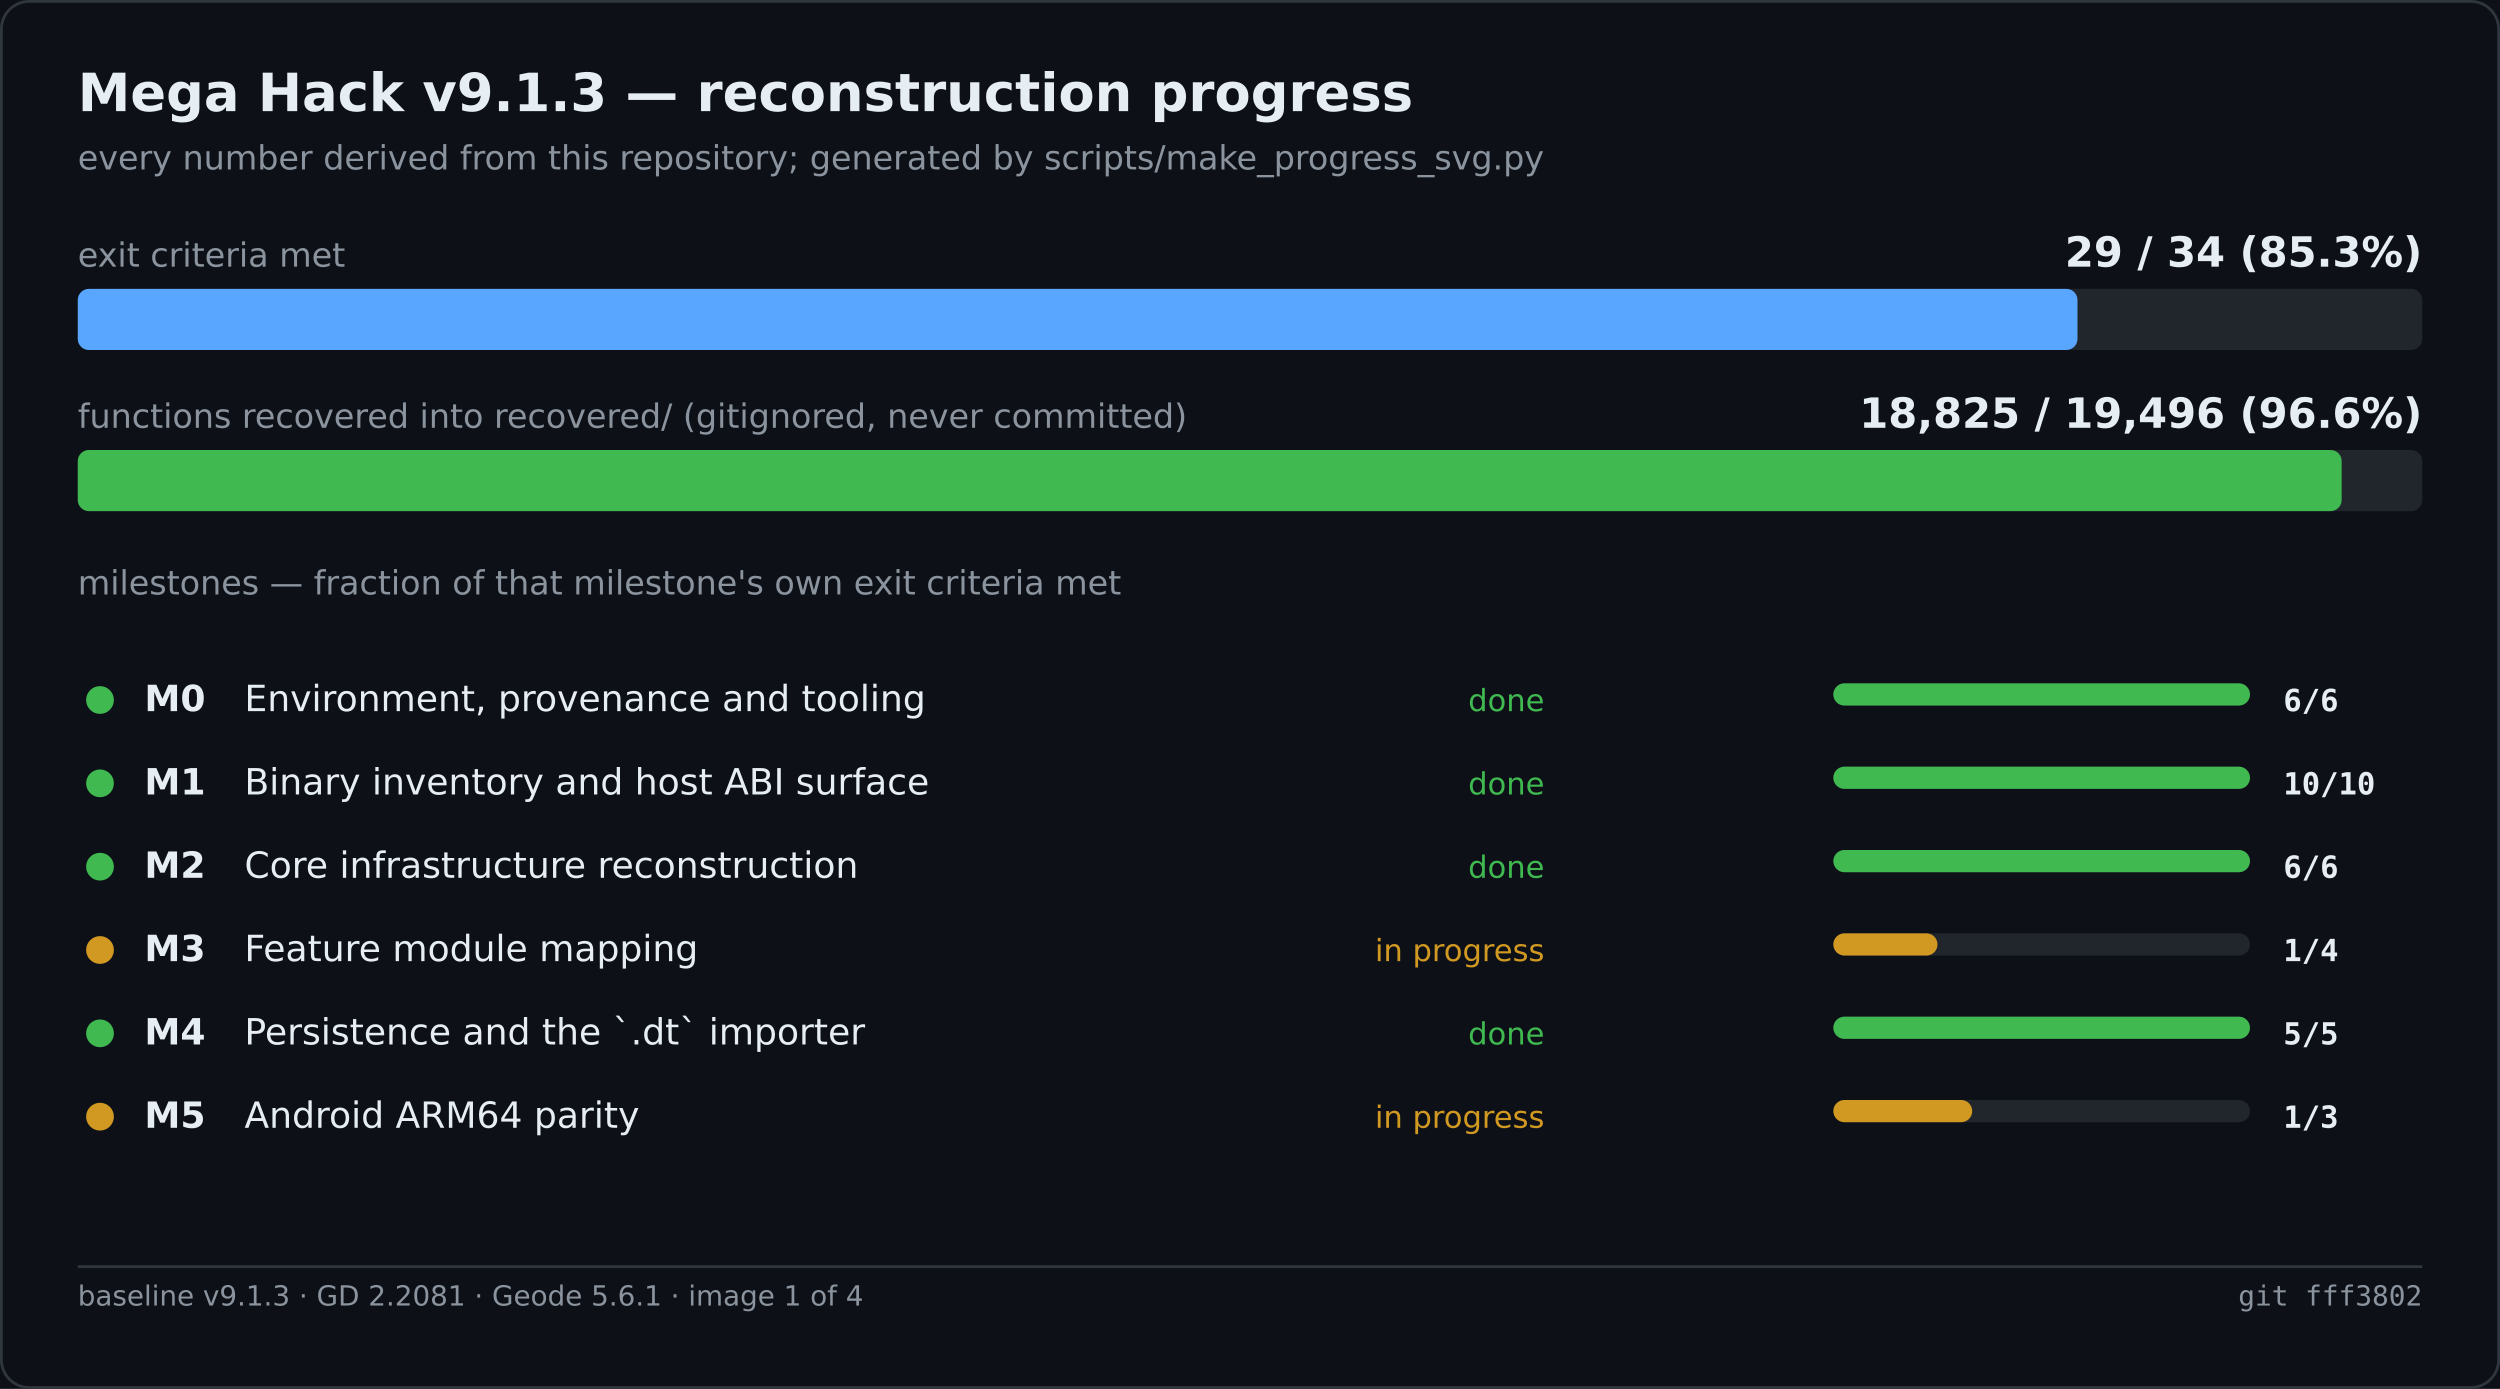
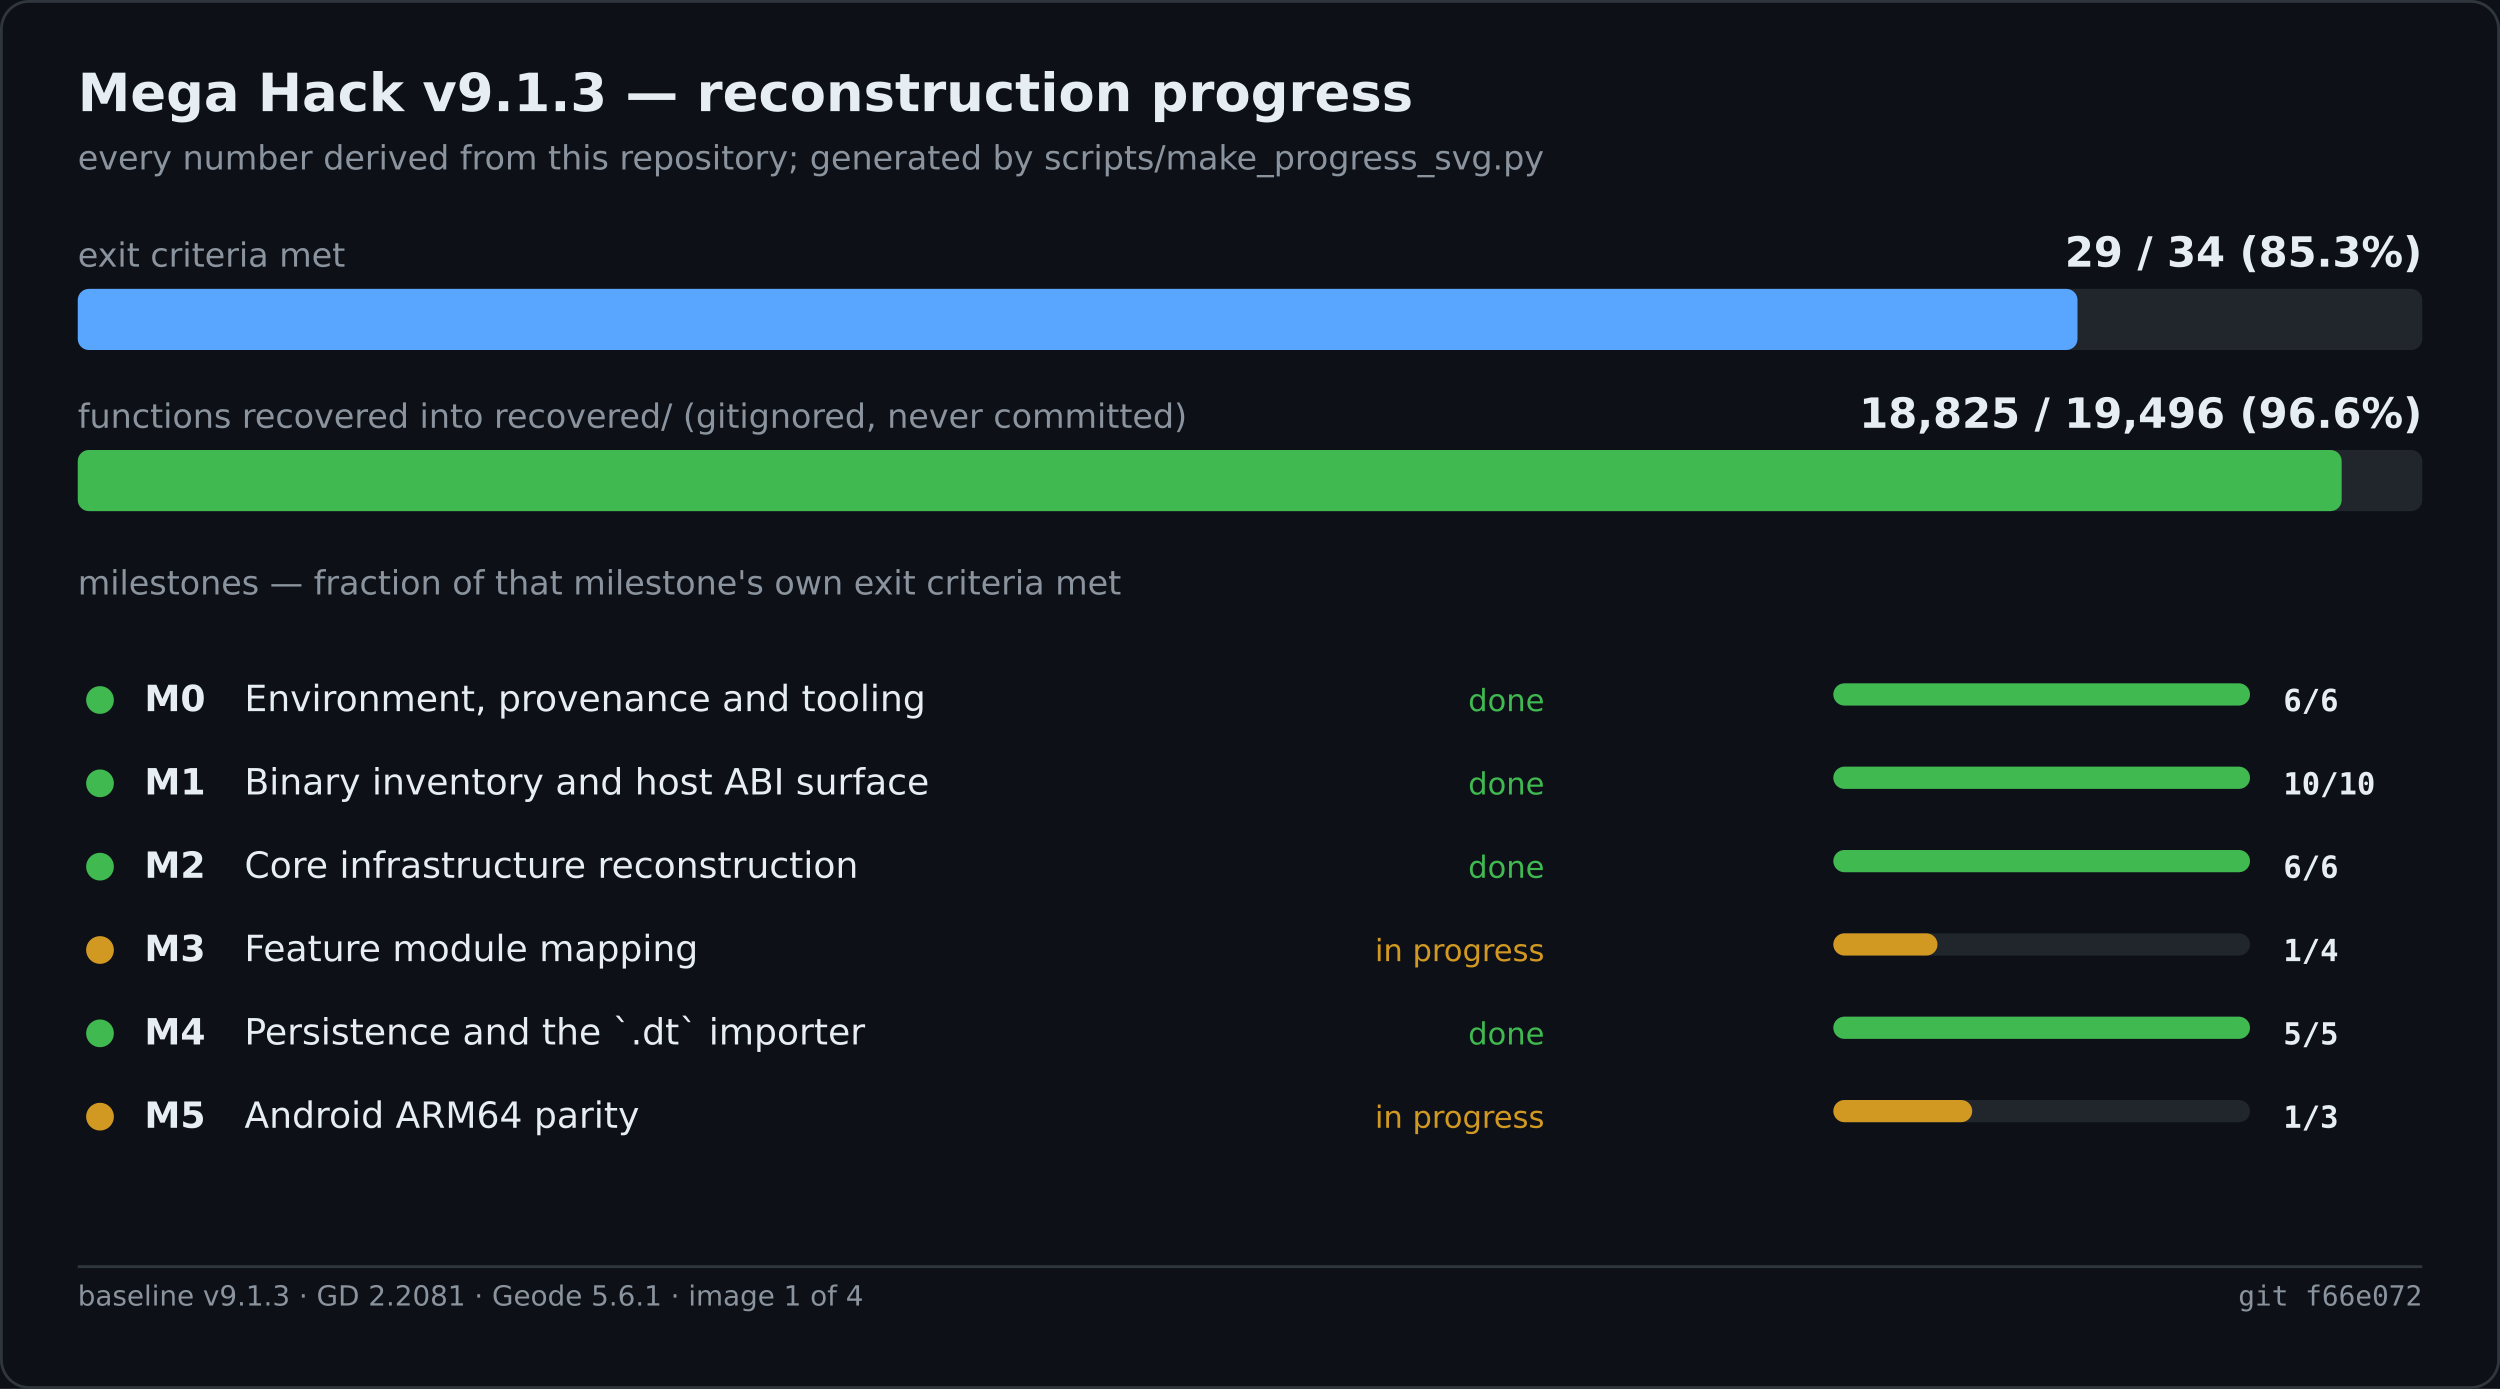
<svg xmlns="http://www.w3.org/2000/svg" width="900" height="500" viewBox="0 0 900 500" role="img" aria-label="Mega Hack v9.1.3 — reconstruction progress">
  <rect width="900" height="500" fill="#0d1117" />
  <rect x="0.5" y="0.5" width="899" height="499" fill="none" stroke="#30363d" rx="10" />
  <text x="28" y="40" font-family="Segoe UI,DejaVu Sans,Helvetica,sans-serif" font-size="19" font-weight="600" fill="#e6edf3">Mega Hack v9.1.3 — reconstruction progress</text>
  <text x="28" y="61" font-family="Segoe UI,DejaVu Sans,Helvetica,sans-serif" font-size="12" fill="#8b949e">every number derived from this repository; generated by scripts/make_progress_svg.py</text>
  <text x="28.0" y="96.0" font-family="Segoe UI,DejaVu Sans,Helvetica,sans-serif" font-size="12" fill="#8b949e">exit criteria met</text>
  <text x="872.0" y="96.0" font-family="Segoe UI,DejaVu Sans,Helvetica,sans-serif" font-size="15" fill="#e6edf3" font-weight="600" text-anchor="end">29 / 34   (85.3%)</text>
  <rect x="28.0" y="104.0" width="844.0" height="22.0" fill="#21262d" rx="4" />
  <rect x="28.0" y="104.0" width="719.9" height="22.0" fill="#58a6ff" rx="4" />
  <text x="28.0" y="154.0" font-family="Segoe UI,DejaVu Sans,Helvetica,sans-serif" font-size="12" fill="#8b949e">functions recovered into recovered/ (gitignored, never committed)</text>
  <text x="872.0" y="154.0" font-family="Segoe UI,DejaVu Sans,Helvetica,sans-serif" font-size="15" fill="#e6edf3" font-weight="600" text-anchor="end">18,825 / 19,496   (96.6%)</text>
  <rect x="28.0" y="162.0" width="844.0" height="22.0" fill="#21262d" rx="4" />
  <rect x="28.0" y="162.0" width="815.0" height="22.0" fill="#3fb950" rx="4" />
  <text x="28.0" y="214.0" font-family="Segoe UI,DejaVu Sans,Helvetica,sans-serif" font-size="12" fill="#8b949e">milestones — fraction of that milestone's own exit criteria met</text>
  <circle cx="36.0" cy="252.0" r="5" fill="#3fb950" />
  <text x="52.0" y="256.0" font-family="Segoe UI,DejaVu Sans,Helvetica,sans-serif" font-size="13" fill="#e6edf3" font-weight="600">M0</text>
  <text x="88.0" y="256.0" font-family="Segoe UI,DejaVu Sans,Helvetica,sans-serif" font-size="13" fill="#e6edf3">Environment, provenance and tooling</text>
  <text x="556.0" y="256.0" font-family="Segoe UI,DejaVu Sans,Helvetica,sans-serif" font-size="11" fill="#3fb950" text-anchor="end">done</text>
  <rect x="660.0" y="246.0" width="150.0" height="8.0" fill="#21262d" rx="4" />
  <rect x="660.0" y="246.0" width="150.0" height="8.0" fill="#3fb950" rx="4" />
  <text x="822.0" y="256.0" font-family="Cascadia Mono,Consolas,DejaVu Sans Mono,monospace" font-size="11" fill="#e6edf3" font-weight="600">6/6</text>
  <circle cx="36.0" cy="282.0" r="5" fill="#3fb950" />
  <text x="52.0" y="286.0" font-family="Segoe UI,DejaVu Sans,Helvetica,sans-serif" font-size="13" fill="#e6edf3" font-weight="600">M1</text>
  <text x="88.0" y="286.0" font-family="Segoe UI,DejaVu Sans,Helvetica,sans-serif" font-size="13" fill="#e6edf3">Binary inventory and host ABI surface</text>
  <text x="556.0" y="286.0" font-family="Segoe UI,DejaVu Sans,Helvetica,sans-serif" font-size="11" fill="#3fb950" text-anchor="end">done</text>
  <rect x="660.0" y="276.0" width="150.0" height="8.0" fill="#21262d" rx="4" />
  <rect x="660.0" y="276.0" width="150.0" height="8.0" fill="#3fb950" rx="4" />
  <text x="822.0" y="286.0" font-family="Cascadia Mono,Consolas,DejaVu Sans Mono,monospace" font-size="11" fill="#e6edf3" font-weight="600">10/10</text>
  <circle cx="36.0" cy="312.0" r="5" fill="#3fb950" />
  <text x="52.0" y="316.0" font-family="Segoe UI,DejaVu Sans,Helvetica,sans-serif" font-size="13" fill="#e6edf3" font-weight="600">M2</text>
  <text x="88.0" y="316.0" font-family="Segoe UI,DejaVu Sans,Helvetica,sans-serif" font-size="13" fill="#e6edf3">Core infrastructure reconstruction</text>
  <text x="556.0" y="316.0" font-family="Segoe UI,DejaVu Sans,Helvetica,sans-serif" font-size="11" fill="#3fb950" text-anchor="end">done</text>
  <rect x="660.0" y="306.0" width="150.0" height="8.0" fill="#21262d" rx="4" />
  <rect x="660.0" y="306.0" width="150.0" height="8.0" fill="#3fb950" rx="4" />
  <text x="822.0" y="316.0" font-family="Cascadia Mono,Consolas,DejaVu Sans Mono,monospace" font-size="11" fill="#e6edf3" font-weight="600">6/6</text>
  <circle cx="36.0" cy="342.0" r="5" fill="#d29922" />
  <text x="52.0" y="346.0" font-family="Segoe UI,DejaVu Sans,Helvetica,sans-serif" font-size="13" fill="#e6edf3" font-weight="600">M3</text>
  <text x="88.0" y="346.0" font-family="Segoe UI,DejaVu Sans,Helvetica,sans-serif" font-size="13" fill="#e6edf3">Feature module mapping</text>
  <text x="556.0" y="346.0" font-family="Segoe UI,DejaVu Sans,Helvetica,sans-serif" font-size="11" fill="#d29922" text-anchor="end">in progress</text>
  <rect x="660.0" y="336.0" width="150.0" height="8.0" fill="#21262d" rx="4" />
  <rect x="660.0" y="336.0" width="37.5" height="8.0" fill="#d29922" rx="4" />
  <text x="822.0" y="346.0" font-family="Cascadia Mono,Consolas,DejaVu Sans Mono,monospace" font-size="11" fill="#e6edf3" font-weight="600">1/4</text>
  <circle cx="36.0" cy="372.0" r="5" fill="#3fb950" />
  <text x="52.0" y="376.0" font-family="Segoe UI,DejaVu Sans,Helvetica,sans-serif" font-size="13" fill="#e6edf3" font-weight="600">M4</text>
  <text x="88.0" y="376.0" font-family="Segoe UI,DejaVu Sans,Helvetica,sans-serif" font-size="13" fill="#e6edf3">Persistence and the `.dt` importer</text>
  <text x="556.0" y="376.0" font-family="Segoe UI,DejaVu Sans,Helvetica,sans-serif" font-size="11" fill="#3fb950" text-anchor="end">done</text>
  <rect x="660.0" y="366.0" width="150.0" height="8.0" fill="#21262d" rx="4" />
  <rect x="660.0" y="366.0" width="150.0" height="8.0" fill="#3fb950" rx="4" />
  <text x="822.0" y="376.0" font-family="Cascadia Mono,Consolas,DejaVu Sans Mono,monospace" font-size="11" fill="#e6edf3" font-weight="600">5/5</text>
  <circle cx="36.0" cy="402.0" r="5" fill="#d29922" />
  <text x="52.0" y="406.0" font-family="Segoe UI,DejaVu Sans,Helvetica,sans-serif" font-size="13" fill="#e6edf3" font-weight="600">M5</text>
  <text x="88.0" y="406.0" font-family="Segoe UI,DejaVu Sans,Helvetica,sans-serif" font-size="13" fill="#e6edf3">Android ARM64 parity</text>
  <text x="556.0" y="406.0" font-family="Segoe UI,DejaVu Sans,Helvetica,sans-serif" font-size="11" fill="#d29922" text-anchor="end">in progress</text>
  <rect x="660.0" y="396.0" width="150.0" height="8.0" fill="#21262d" rx="4" />
  <rect x="660.0" y="396.0" width="50.0" height="8.0" fill="#d29922" rx="4" />
  <text x="822.0" y="406.0" font-family="Cascadia Mono,Consolas,DejaVu Sans Mono,monospace" font-size="11" fill="#e6edf3" font-weight="600">1/3</text>
  <line x1="28.0" y1="456.0" x2="872.0" y2="456.0" stroke="#30363d" stroke-width="1" />
  <text x="28.0" y="470.0" font-family="Segoe UI,DejaVu Sans,Helvetica,sans-serif" font-size="10" fill="#8b949e">baseline v9.1.3 · GD 2.2081 · Geode 5.6.1 · image 1 of 4</text>
-   <text x="872.0" y="470.0" font-family="Cascadia Mono,Consolas,DejaVu Sans Mono,monospace" font-size="10" fill="#8b949e" text-anchor="end">git fff3802</text>
+   <text x="872.0" y="470.0" font-family="Cascadia Mono,Consolas,DejaVu Sans Mono,monospace" font-size="10" fill="#8b949e" text-anchor="end">git f66e072</text>
</svg>
